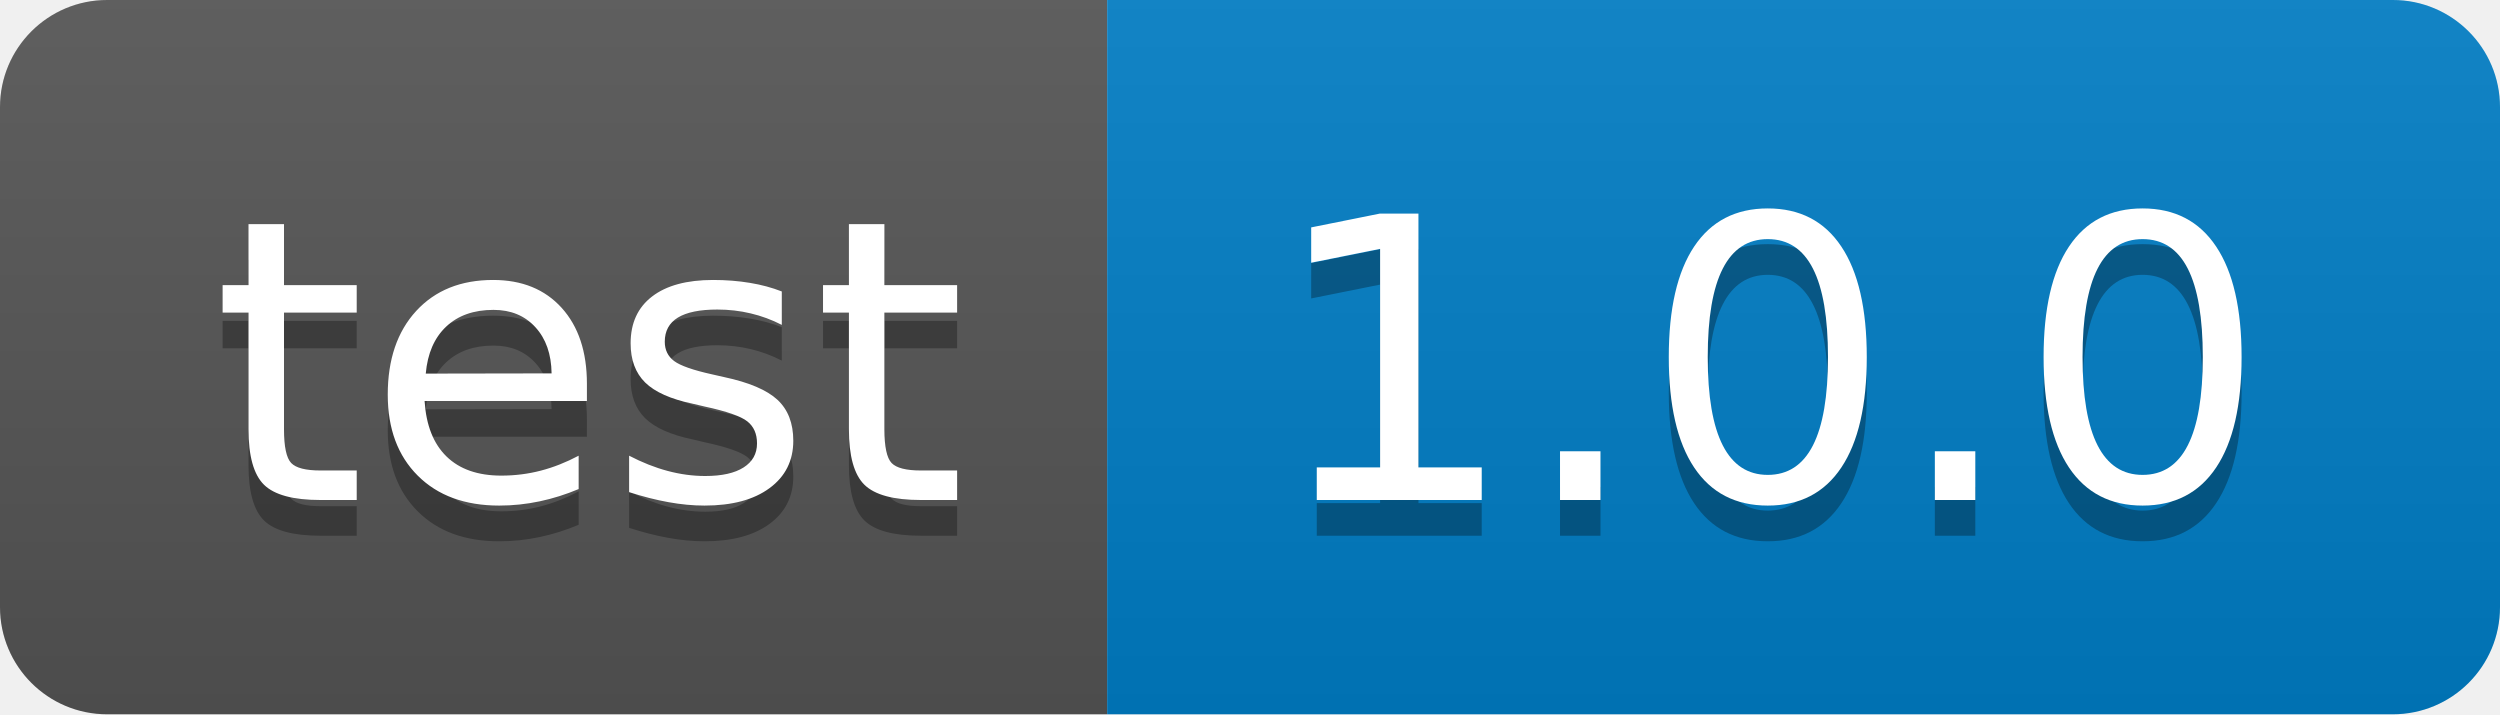
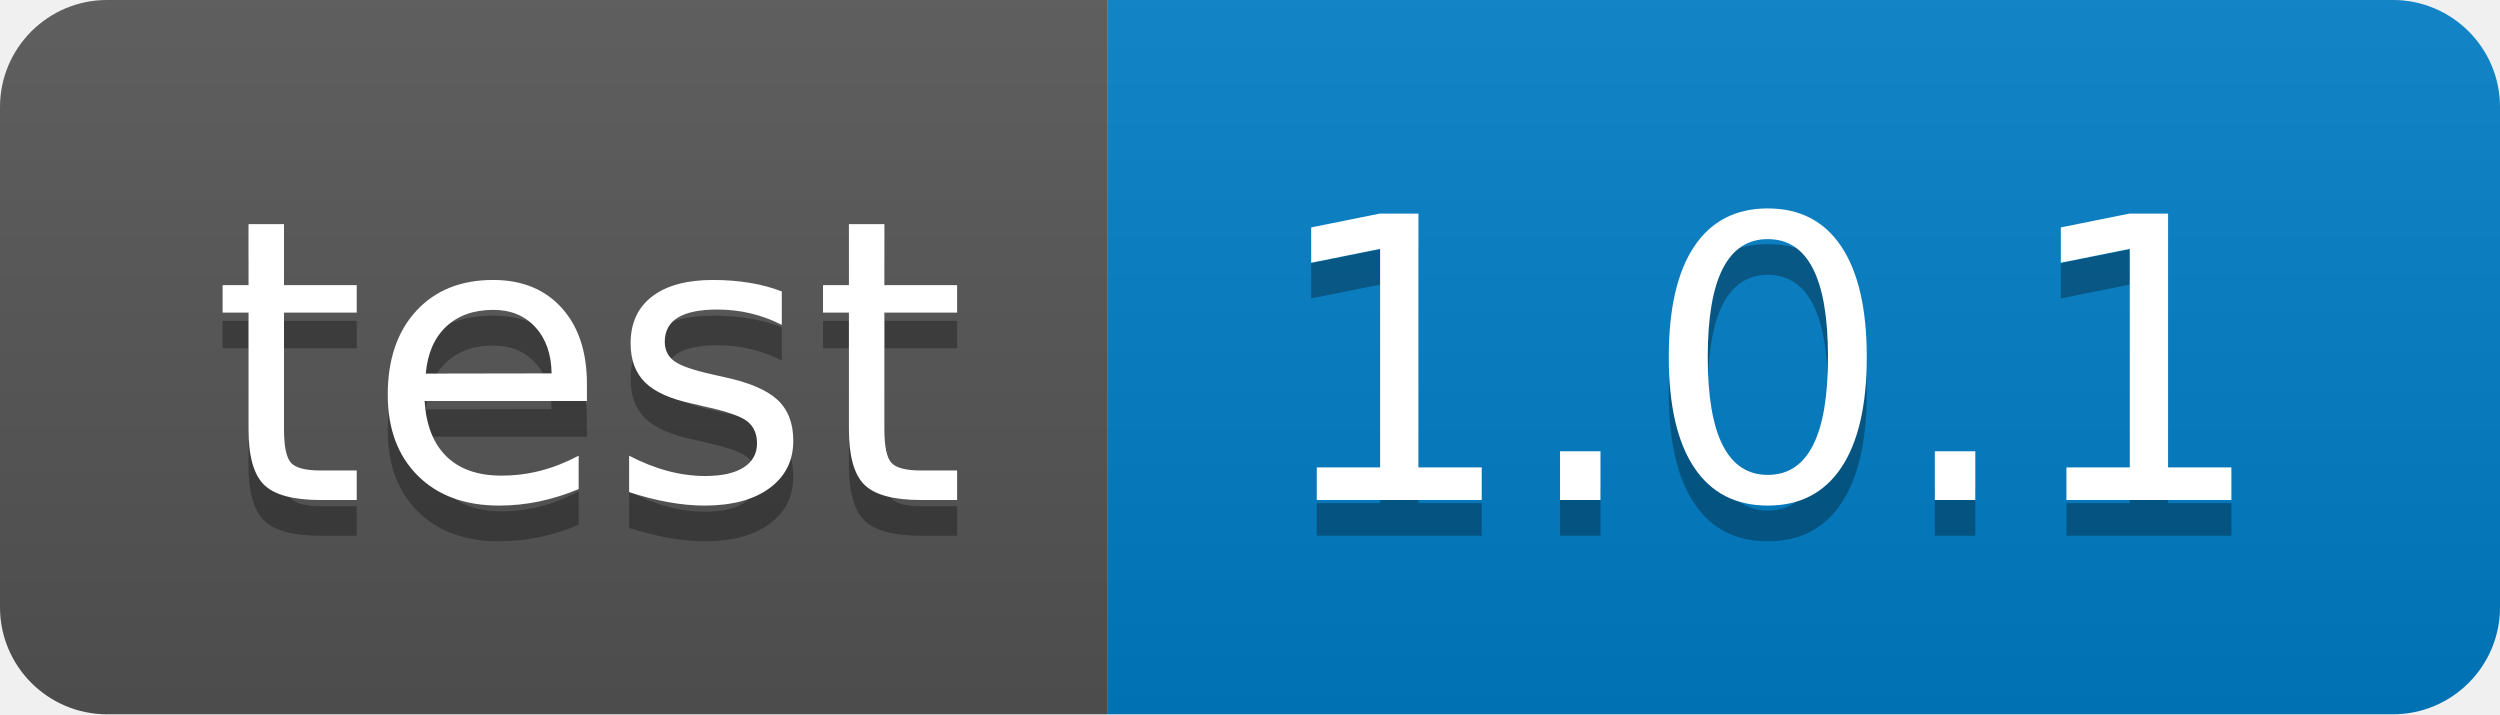
- <svg xmlns="http://www.w3.org/2000/svg" width="70" height="20" role="img" aria-label="test: 1.0.0">
+ <svg xmlns="http://www.w3.org/2000/svg" width="70" height="20" role="img" aria-label="test: 1.0.1">
  <linearGradient id="s" x2="0" y2="100%">
    <stop offset="0" stop-color="#bbb" stop-opacity=".1" />
    <stop offset="1" stop-opacity=".1" />
  </linearGradient>
  <clipPath id="r">
    <rect width="70" height="20" rx="3" fill="#fff" />
  </clipPath>
  <g clip-path="url(#r)">
    <rect width="31" height="20" fill="#555" />
    <rect x="31" width="39" height="20" fill="#007ec6" />
    <rect width="70" height="20" fill="url(#s)" />
  </g>
  <g fill="#fff" text-anchor="middle" font-family="Verdana,Geneva,DejaVu Sans,sans-serif" text-rendering="geometricPrecision" font-size="110">
    <text aria-hidden="true" x="165" y="150" fill="#010101" fill-opacity=".3" transform="scale(.1)" textLength="210">test</text>
    <text x="165" y="140" transform="scale(.1)" fill="#fff" textLength="210">test</text>
-     <text aria-hidden="true" x="495" y="150" fill="#010101" fill-opacity=".3" transform="scale(.1)" textLength="290">1.0.0</text>
-     <text x="495" y="140" transform="scale(.1)" fill="#fff" textLength="290">1.0.0</text>
+     <text aria-hidden="true" x="495" y="150" fill="#010101" fill-opacity=".3" transform="scale(.1)" textLength="290">1.0.1</text>
+     <text x="495" y="140" transform="scale(.1)" fill="#fff" textLength="290">1.0.1</text>
  </g>
</svg>
